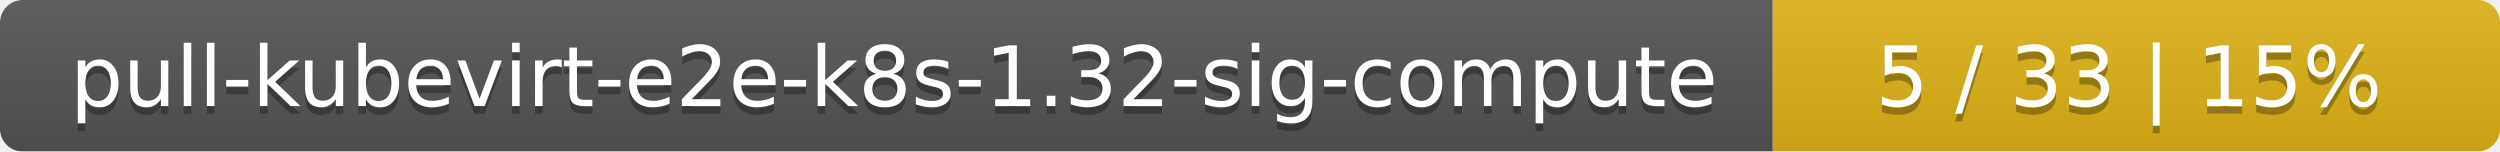
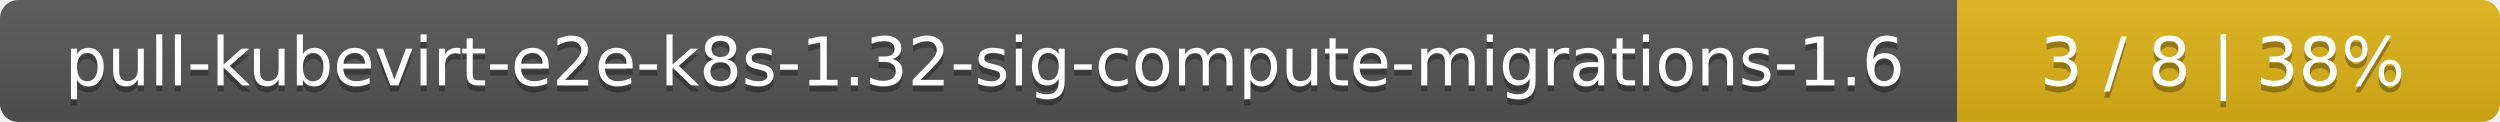
- <svg xmlns="http://www.w3.org/2000/svg" width="330" height="20">
+ <svg xmlns="http://www.w3.org/2000/svg" width="410" height="20">
  <linearGradient id="smooth" x2="0" y2="100%">
    <stop offset="0" stop-color="#bbb" stop-opacity=".1" />
    <stop offset="1" stop-opacity=".1" />
  </linearGradient>
  <mask id="round">
-     <rect width="330" height="20" rx="3" fill="#fff" />
+     <rect width="410" height="20" rx="3" fill="#fff" />
  </mask>
  <g mask="url(#round)">
-     <rect width="234" height="20" fill="#555" />
-     <rect x="234" width="96" height="20" fill="#dfb317" />
-     <rect width="330" height="20" fill="url(#smooth)" />
+     <rect width="321" height="20" fill="#555" />
+     <rect x="321" width="89" height="20" fill="#dfb317" />
+     <rect width="410" height="20" fill="url(#smooth)" />
  </g>
  <g fill="#fff" text-anchor="middle" font-family="DejaVu Sans,Verdana,Geneva,sans-serif" font-size="11">
-     <text x="118" y="15" fill="#010101" fill-opacity=".3">pull-kubevirt-e2e-k8s-1.32-sig-compute</text>
-     <text x="118" y="14">pull-kubevirt-e2e-k8s-1.32-sig-compute</text>
-     <text x="281" y="15" fill="#010101" fill-opacity=".3">5 / 33    |    15%</text>
-     <text x="281" y="14">5 / 33    |    15%</text>
+     <text x="161.5" y="15" fill="#010101" fill-opacity=".3">pull-kubevirt-e2e-k8s-1.32-sig-compute-migrations-1.6</text>
+     <text x="161.5" y="14">pull-kubevirt-e2e-k8s-1.32-sig-compute-migrations-1.6</text>
+     <text x="364.5" y="15" fill="#010101" fill-opacity=".3">3 / 8    |    38%</text>
+     <text x="364.5" y="14">3 / 8    |    38%</text>
  </g>
</svg>
